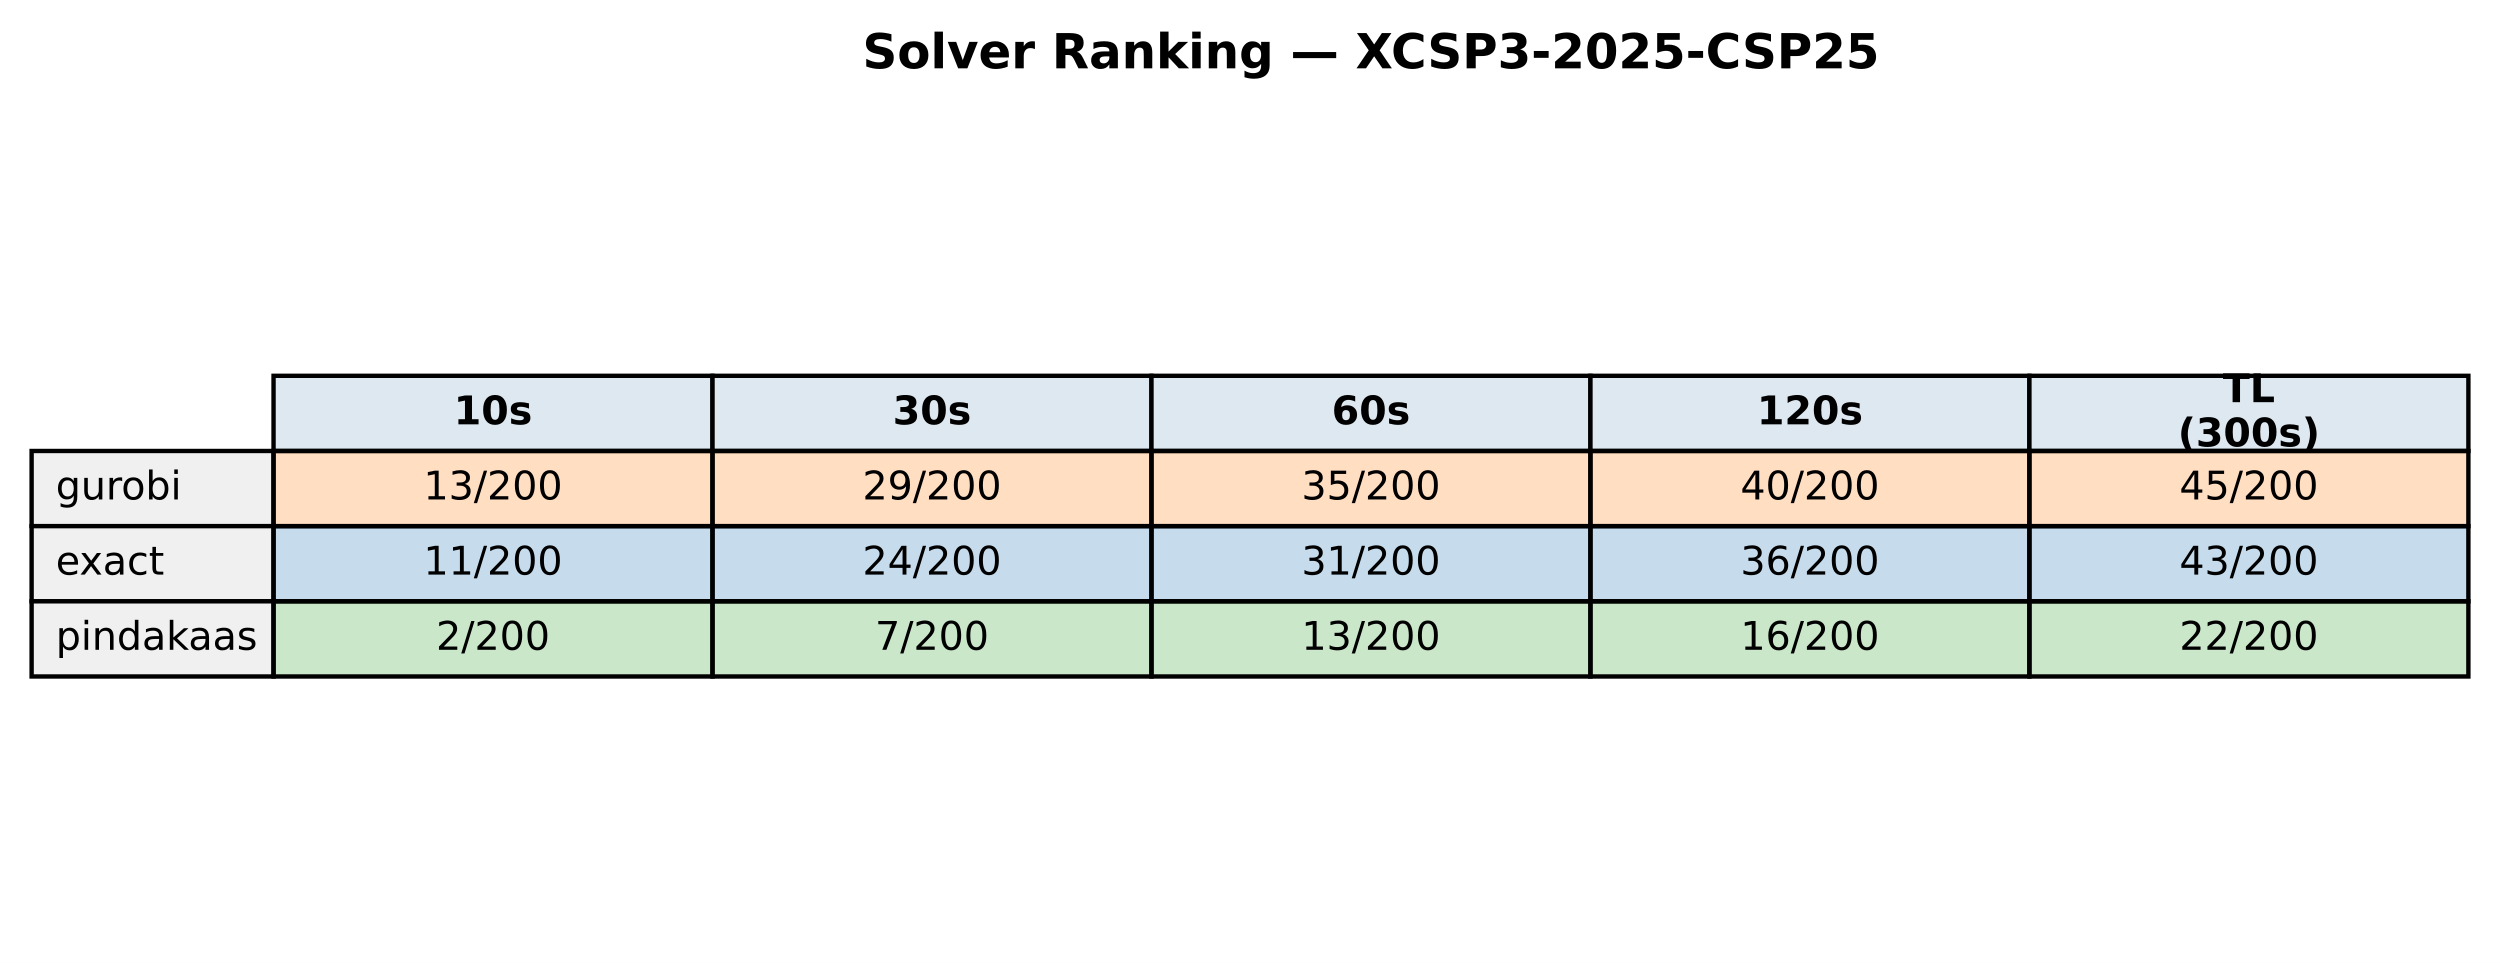
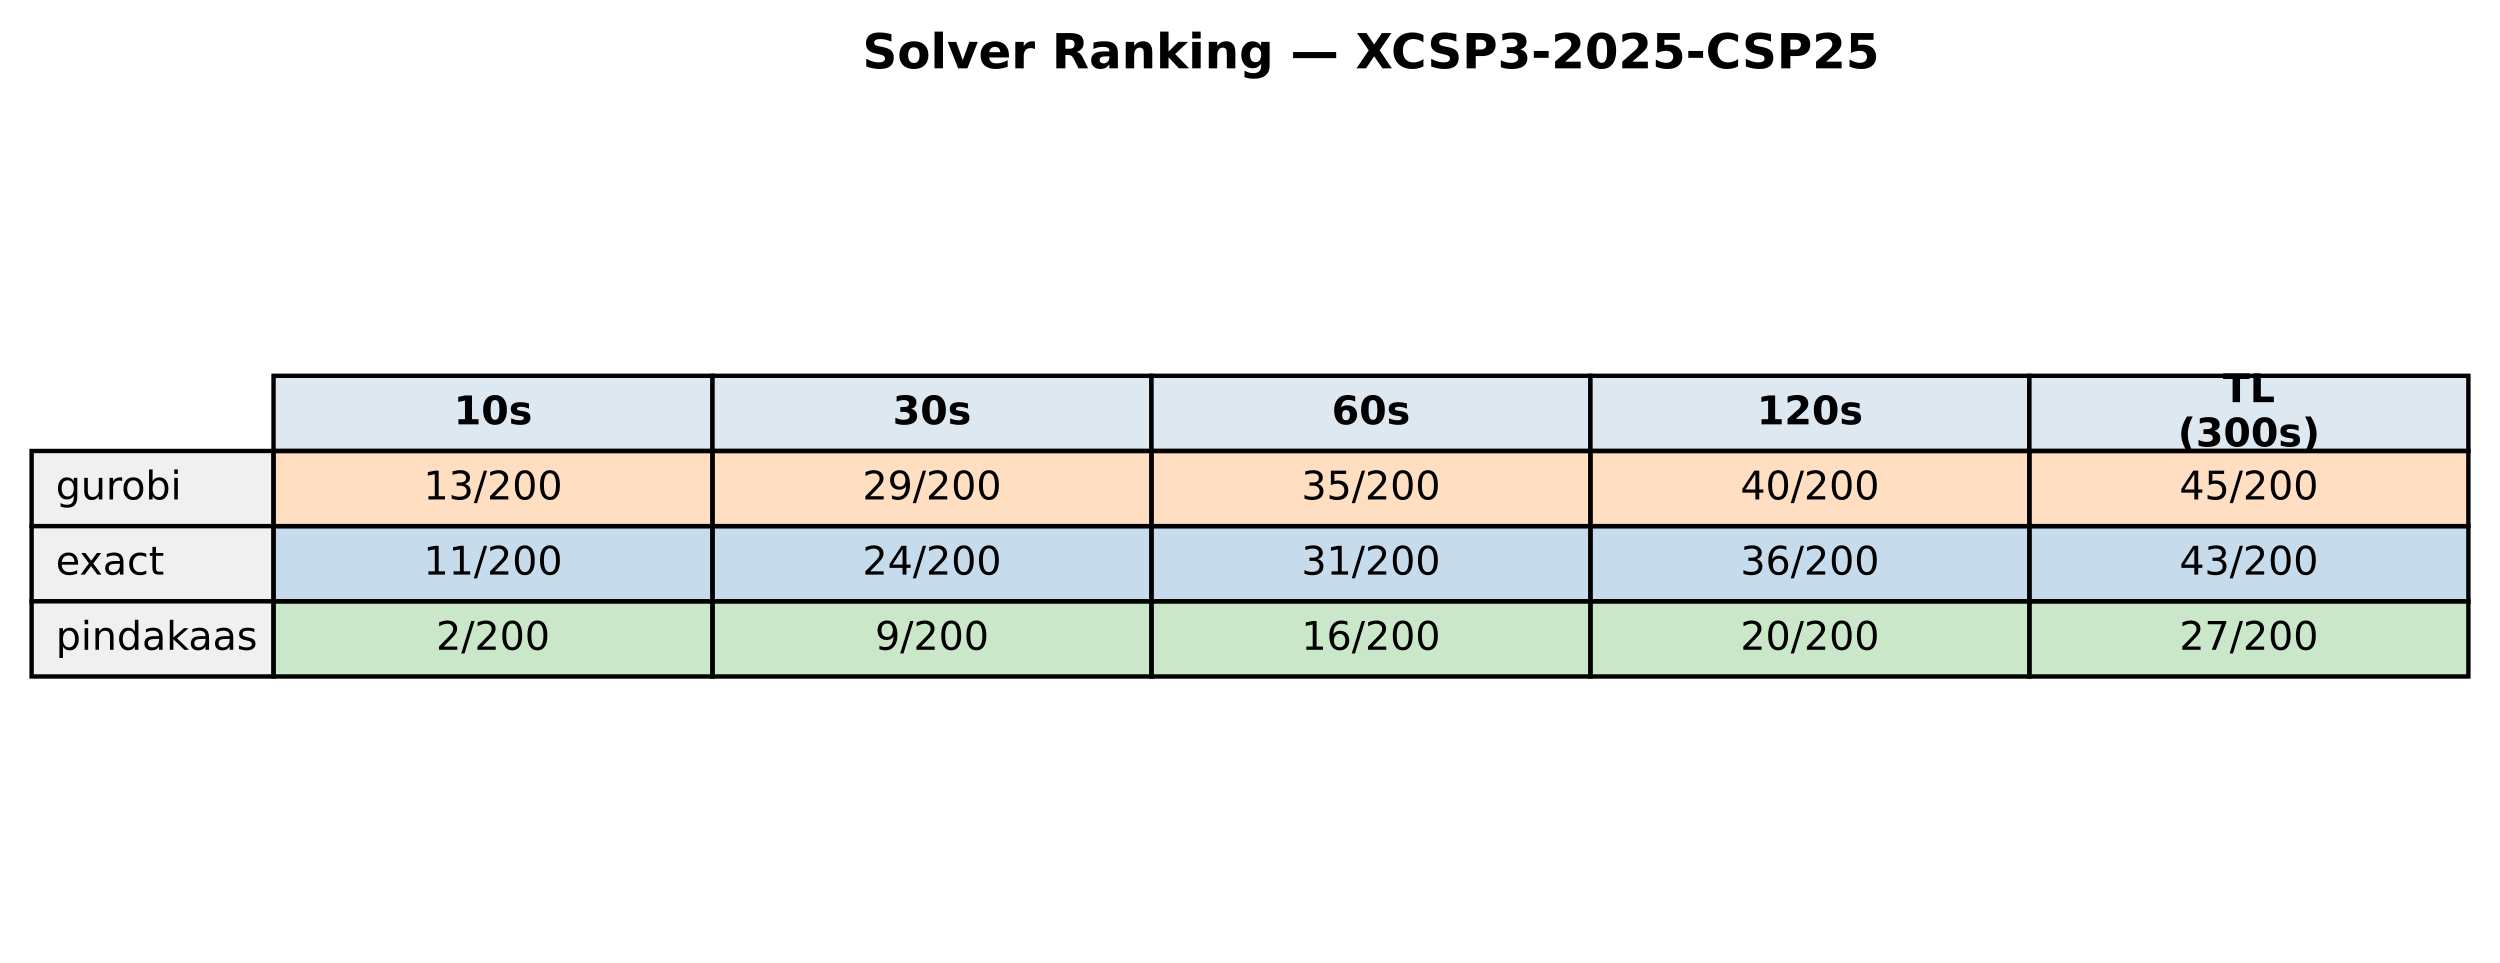
<svg xmlns="http://www.w3.org/2000/svg" xmlns:xlink="http://www.w3.org/1999/xlink" width="569.414pt" height="219.318pt" viewBox="0 0 569.414 219.318" version="1.1">
  <defs>
    <style type="text/css">*{stroke-linejoin: round; stroke-linecap: butt}</style>
  </defs>
  <g id="figure_1">
    <g id="patch_1">
      <path d="M 0 219.318  L 569.414 219.318  L 569.414 0  L 0 0  z " style="fill: #ffffff" />
    </g>
    <g id="axes_1">
      <g id="table_1">
        <g id="patch_2">
          <path d="M 62.304 102.718  L 162.286 102.718  L 162.286 85.597  L 62.304 85.597  z " style="fill: #dde8f0; stroke: #000000; stroke-linejoin: miter" />
        </g>
        <g id="text_1">
          <g transform="translate(103.3544 96.64083) scale(0.09 -0.09)">
            <defs>
              <path id="DejaVuSans-Bold-31" d="M 750 831  L 1813 831  L 1813 3847  L 722 3622  L 722 4441  L 1806 4666  L 2950 4666  L 2950 831  L 4013 831  L 4013 0  L 750 0  L 750 831  z " transform="scale(0.015625)" />
              <path id="DejaVuSans-Bold-30" d="M 2944 2338  Q 2944 3213 2780 3570  Q 2616 3928 2228 3928  Q 1841 3928 1675 3570  Q 1509 3213 1509 2338  Q 1509 1453 1675 1090  Q 1841 728 2228 728  Q 2613 728 2778 1090  Q 2944 1453 2944 2338  z M 4147 2328  Q 4147 1169 3647 539  Q 3147 -91 2228 -91  Q 1306 -91 806 539  Q 306 1169 306 2328  Q 306 3491 806 4120  Q 1306 4750 2228 4750  Q 3147 4750 3647 4120  Q 4147 3491 4147 2328  z " transform="scale(0.015625)" />
              <path id="DejaVuSans-Bold-73" d="M 3272 3391  L 3272 2541  Q 2913 2691 2578 2766  Q 2244 2841 1947 2841  Q 1628 2841 1473 2761  Q 1319 2681 1319 2516  Q 1319 2381 1436 2309  Q 1553 2238 1856 2203  L 2053 2175  Q 2913 2066 3209 1816  Q 3506 1566 3506 1031  Q 3506 472 3093 190  Q 2681 -91 1863 -91  Q 1516 -91 1145 -36  Q 775 19 384 128  L 384 978  Q 719 816 1070 734  Q 1422 653 1784 653  Q 2113 653 2278 743  Q 2444 834 2444 1013  Q 2444 1163 2330 1236  Q 2216 1309 1875 1350  L 1678 1375  Q 931 1469 631 1722  Q 331 1975 331 2491  Q 331 3047 712 3315  Q 1094 3584 1881 3584  Q 2191 3584 2531 3537  Q 2872 3491 3272 3391  z " transform="scale(0.015625)" />
            </defs>
            <use xlink:href="#DejaVuSans-Bold-31" />
            <use xlink:href="#DejaVuSans-Bold-30" transform="translate(69.58008 0)" />
            <use xlink:href="#DejaVuSans-Bold-73" transform="translate(139.1602 0)" />
          </g>
        </g>
        <g id="patch_3">
          <path d="M 162.286 102.718  L 262.268 102.718  L 262.268 85.597  L 162.286 85.597  z " style="fill: #dde8f0; stroke: #000000; stroke-linejoin: miter" />
        </g>
        <g id="text_2">
          <g transform="translate(203.3365 96.64083) scale(0.09 -0.09)">
            <defs>
              <path id="DejaVuSans-Bold-33" d="M 2981 2516  Q 3453 2394 3698 2092  Q 3944 1791 3944 1325  Q 3944 631 3412 270  Q 2881 -91 1863 -91  Q 1503 -91 1142 -33  Q 781 25 428 141  L 428 1069  Q 766 900 1098 814  Q 1431 728 1753 728  Q 2231 728 2486 893  Q 2741 1059 2741 1369  Q 2741 1688 2480 1852  Q 2219 2016 1709 2016  L 1228 2016  L 1228 2791  L 1734 2791  Q 2188 2791 2409 2933  Q 2631 3075 2631 3366  Q 2631 3634 2415 3781  Q 2200 3928 1806 3928  Q 1516 3928 1219 3862  Q 922 3797 628 3669  L 628 4550  Q 984 4650 1334 4700  Q 1684 4750 2022 4750  Q 2931 4750 3382 4451  Q 3834 4153 3834 3553  Q 3834 3144 3618 2883  Q 3403 2622 2981 2516  z " transform="scale(0.015625)" />
            </defs>
            <use xlink:href="#DejaVuSans-Bold-33" />
            <use xlink:href="#DejaVuSans-Bold-30" transform="translate(69.58008 0)" />
            <use xlink:href="#DejaVuSans-Bold-73" transform="translate(139.1602 0)" />
          </g>
        </g>
        <g id="patch_4">
          <path d="M 262.268 102.718  L 362.25 102.718  L 362.25 85.597  L 262.268 85.597  z " style="fill: #dde8f0; stroke: #000000; stroke-linejoin: miter" />
        </g>
        <g id="text_3">
          <g transform="translate(303.3186 96.64083) scale(0.09 -0.09)">
            <defs>
              <path id="DejaVuSans-Bold-36" d="M 2316 2303  Q 2000 2303 1842 2098  Q 1684 1894 1684 1484  Q 1684 1075 1842 870  Q 2000 666 2316 666  Q 2634 666 2792 870  Q 2950 1075 2950 1484  Q 2950 1894 2792 2098  Q 2634 2303 2316 2303  z M 3803 4544  L 3803 3681  Q 3506 3822 3243 3889  Q 2981 3956 2731 3956  Q 2194 3956 1894 3657  Q 1594 3359 1544 2772  Q 1750 2925 1990 3001  Q 2231 3078 2516 3078  Q 3231 3078 3670 2659  Q 4109 2241 4109 1563  Q 4109 813 3618 361  Q 3128 -91 2303 -91  Q 1394 -91 895 523  Q 397 1138 397 2266  Q 397 3422 980 4083  Q 1563 4744 2578 4744  Q 2900 4744 3203 4694  Q 3506 4644 3803 4544  z " transform="scale(0.015625)" />
            </defs>
            <use xlink:href="#DejaVuSans-Bold-36" />
            <use xlink:href="#DejaVuSans-Bold-30" transform="translate(69.58008 0)" />
            <use xlink:href="#DejaVuSans-Bold-73" transform="translate(139.1602 0)" />
          </g>
        </g>
        <g id="patch_5">
          <path d="M 362.25 102.718  L 462.232 102.718  L 462.232 85.597  L 362.25 85.597  z " style="fill: #dde8f0; stroke: #000000; stroke-linejoin: miter" />
        </g>
        <g id="text_4">
          <g transform="translate(400.1697 96.64083) scale(0.09 -0.09)">
            <defs>
              <path id="DejaVuSans-Bold-32" d="M 1844 884  L 3897 884  L 3897 0  L 506 0  L 506 884  L 2209 2388  Q 2438 2594 2547 2791  Q 2656 2988 2656 3200  Q 2656 3528 2436 3728  Q 2216 3928 1850 3928  Q 1569 3928 1234 3808  Q 900 3688 519 3450  L 519 4475  Q 925 4609 1322 4679  Q 1719 4750 2100 4750  Q 2938 4750 3402 4381  Q 3866 4013 3866 3353  Q 3866 2972 3669 2642  Q 3472 2313 2841 1759  L 1844 884  z " transform="scale(0.015625)" />
            </defs>
            <use xlink:href="#DejaVuSans-Bold-31" />
            <use xlink:href="#DejaVuSans-Bold-32" transform="translate(69.58008 0)" />
            <use xlink:href="#DejaVuSans-Bold-30" transform="translate(139.1602 0)" />
            <use xlink:href="#DejaVuSans-Bold-73" transform="translate(208.7402 0)" />
          </g>
        </g>
        <g id="patch_6">
          <path d="M 462.232 102.718  L 562.214 102.718  L 562.214 85.597  L 462.232 85.597  z " style="fill: #dde8f0; stroke: #000000; stroke-linejoin: miter" />
        </g>
        <g id="text_5">
          <g transform="translate(506.2858 91.60181) scale(0.09 -0.09)">
            <defs>
              <path id="DejaVuSans-Bold-54" d="M 31 4666  L 4331 4666  L 4331 3756  L 2784 3756  L 2784 0  L 1581 0  L 1581 3756  L 31 3756  L 31 4666  z " transform="scale(0.015625)" />
              <path id="DejaVuSans-Bold-4c" d="M 588 4666  L 1791 4666  L 1791 909  L 3903 909  L 3903 0  L 588 0  L 588 4666  z " transform="scale(0.015625)" />
            </defs>
            <use xlink:href="#DejaVuSans-Bold-54" />
            <use xlink:href="#DejaVuSans-Bold-4c" transform="translate(68.21289 0)" />
          </g>
          <g transform="translate(496.0385 101.6798) scale(0.09 -0.09)">
            <defs>
              <path id="DejaVuSans-Bold-28" d="M 2413 -844  L 1484 -844  Q 1006 -72 778 623  Q 550 1319 550 2003  Q 550 2688 779 3389  Q 1009 4091 1484 4856  L 2413 4856  Q 2013 4116 1813 3408  Q 1613 2700 1613 2009  Q 1613 1319 1811 609  Q 2009 -100 2413 -844  z " transform="scale(0.015625)" />
              <path id="DejaVuSans-Bold-29" d="M 513 -844  Q 913 -100 1113 609  Q 1313 1319 1313 2009  Q 1313 2700 1113 3408  Q 913 4116 513 4856  L 1441 4856  Q 1916 4091 2145 3389  Q 2375 2688 2375 2003  Q 2375 1319 2147 623  Q 1919 -72 1441 -844  L 513 -844  z " transform="scale(0.015625)" />
            </defs>
            <use xlink:href="#DejaVuSans-Bold-28" />
            <use xlink:href="#DejaVuSans-Bold-33" transform="translate(45.70312 0)" />
            <use xlink:href="#DejaVuSans-Bold-30" transform="translate(115.2832 0)" />
            <use xlink:href="#DejaVuSans-Bold-30" transform="translate(184.8633 0)" />
            <use xlink:href="#DejaVuSans-Bold-73" transform="translate(254.4434 0)" />
            <use xlink:href="#DejaVuSans-Bold-29" transform="translate(313.9648 0)" />
          </g>
        </g>
        <g id="patch_7">
          <path d="M 7.2 119.838  L 62.304 119.838  L 62.304 102.718  L 7.2 102.718  z " style="fill: #f0f0f0; stroke: #000000; stroke-linejoin: miter" />
        </g>
        <g id="text_6">
          <g transform="translate(12.71036 113.7614) scale(0.09 -0.09)">
            <defs>
              <path id="DejaVuSans-67" d="M 2906 1791  Q 2906 2416 2648 2759  Q 2391 3103 1925 3103  Q 1463 3103 1205 2759  Q 947 2416 947 1791  Q 947 1169 1205 825  Q 1463 481 1925 481  Q 2391 481 2648 825  Q 2906 1169 2906 1791  z M 3481 434  Q 3481 -459 3084 -895  Q 2688 -1331 1869 -1331  Q 1566 -1331 1297 -1286  Q 1028 -1241 775 -1147  L 775 -588  Q 1028 -725 1275 -790  Q 1522 -856 1778 -856  Q 2344 -856 2625 -561  Q 2906 -266 2906 331  L 2906 616  Q 2728 306 2450 153  Q 2172 0 1784 0  Q 1141 0 747 490  Q 353 981 353 1791  Q 353 2603 747 3093  Q 1141 3584 1784 3584  Q 2172 3584 2450 3431  Q 2728 3278 2906 2969  L 2906 3500  L 3481 3500  L 3481 434  z " transform="scale(0.015625)" />
              <path id="DejaVuSans-75" d="M 544 1381  L 544 3500  L 1119 3500  L 1119 1403  Q 1119 906 1312 657  Q 1506 409 1894 409  Q 2359 409 2629 706  Q 2900 1003 2900 1516  L 2900 3500  L 3475 3500  L 3475 0  L 2900 0  L 2900 538  Q 2691 219 2414 64  Q 2138 -91 1772 -91  Q 1169 -91 856 284  Q 544 659 544 1381  z M 1991 3584  L 1991 3584  z " transform="scale(0.015625)" />
              <path id="DejaVuSans-72" d="M 2631 2963  Q 2534 3019 2420 3045  Q 2306 3072 2169 3072  Q 1681 3072 1420 2755  Q 1159 2438 1159 1844  L 1159 0  L 581 0  L 581 3500  L 1159 3500  L 1159 2956  Q 1341 3275 1631 3429  Q 1922 3584 2338 3584  Q 2397 3584 2469 3576  Q 2541 3569 2628 3553  L 2631 2963  z " transform="scale(0.015625)" />
              <path id="DejaVuSans-6f" d="M 1959 3097  Q 1497 3097 1228 2736  Q 959 2375 959 1747  Q 959 1119 1226 758  Q 1494 397 1959 397  Q 2419 397 2687 759  Q 2956 1122 2956 1747  Q 2956 2369 2687 2733  Q 2419 3097 1959 3097  z M 1959 3584  Q 2709 3584 3137 3096  Q 3566 2609 3566 1747  Q 3566 888 3137 398  Q 2709 -91 1959 -91  Q 1206 -91 779 398  Q 353 888 353 1747  Q 353 2609 779 3096  Q 1206 3584 1959 3584  z " transform="scale(0.015625)" />
              <path id="DejaVuSans-62" d="M 3116 1747  Q 3116 2381 2855 2742  Q 2594 3103 2138 3103  Q 1681 3103 1420 2742  Q 1159 2381 1159 1747  Q 1159 1113 1420 752  Q 1681 391 2138 391  Q 2594 391 2855 752  Q 3116 1113 3116 1747  z M 1159 2969  Q 1341 3281 1617 3432  Q 1894 3584 2278 3584  Q 2916 3584 3314 3078  Q 3713 2572 3713 1747  Q 3713 922 3314 415  Q 2916 -91 2278 -91  Q 1894 -91 1617 61  Q 1341 213 1159 525  L 1159 0  L 581 0  L 581 4863  L 1159 4863  L 1159 2969  z " transform="scale(0.015625)" />
              <path id="DejaVuSans-69" d="M 603 3500  L 1178 3500  L 1178 0  L 603 0  L 603 3500  z M 603 4863  L 1178 4863  L 1178 4134  L 603 4134  L 603 4863  z " transform="scale(0.015625)" />
            </defs>
            <use xlink:href="#DejaVuSans-67" />
            <use xlink:href="#DejaVuSans-75" transform="translate(63.47656 0)" />
            <use xlink:href="#DejaVuSans-72" transform="translate(126.8555 0)" />
            <use xlink:href="#DejaVuSans-6f" transform="translate(165.7188 0)" />
            <use xlink:href="#DejaVuSans-62" transform="translate(226.9004 0)" />
            <use xlink:href="#DejaVuSans-69" transform="translate(290.377 0)" />
          </g>
        </g>
        <g id="patch_8">
          <path d="M 62.304 119.838  L 162.286 119.838  L 162.286 102.718  L 62.304 102.718  z " style="fill: #ff7f0e; fill-opacity: 0.25; stroke: #000000; stroke-linejoin: miter" />
        </g>
        <g id="text_7">
          <g transform="translate(96.4631 113.7614) scale(0.09 -0.09)">
            <defs>
              <path id="DejaVuSans-31" d="M 794 531  L 1825 531  L 1825 4091  L 703 3866  L 703 4441  L 1819 4666  L 2450 4666  L 2450 531  L 3481 531  L 3481 0  L 794 0  L 794 531  z " transform="scale(0.015625)" />
              <path id="DejaVuSans-33" d="M 2597 2516  Q 3050 2419 3304 2112  Q 3559 1806 3559 1356  Q 3559 666 3084 287  Q 2609 -91 1734 -91  Q 1441 -91 1130 -33  Q 819 25 488 141  L 488 750  Q 750 597 1062 519  Q 1375 441 1716 441  Q 2309 441 2620 675  Q 2931 909 2931 1356  Q 2931 1769 2642 2001  Q 2353 2234 1838 2234  L 1294 2234  L 1294 2753  L 1863 2753  Q 2328 2753 2575 2939  Q 2822 3125 2822 3475  Q 2822 3834 2567 4026  Q 2313 4219 1838 4219  Q 1578 4219 1281 4162  Q 984 4106 628 3988  L 628 4550  Q 988 4650 1302 4700  Q 1616 4750 1894 4750  Q 2613 4750 3031 4423  Q 3450 4097 3450 3541  Q 3450 3153 3228 2886  Q 3006 2619 2597 2516  z " transform="scale(0.015625)" />
              <path id="DejaVuSans-2f" d="M 1625 4666  L 2156 4666  L 531 -594  L 0 -594  L 1625 4666  z " transform="scale(0.015625)" />
              <path id="DejaVuSans-32" d="M 1228 531  L 3431 531  L 3431 0  L 469 0  L 469 531  Q 828 903 1448 1529  Q 2069 2156 2228 2338  Q 2531 2678 2651 2914  Q 2772 3150 2772 3378  Q 2772 3750 2511 3984  Q 2250 4219 1831 4219  Q 1534 4219 1204 4116  Q 875 4013 500 3803  L 500 4441  Q 881 4594 1212 4672  Q 1544 4750 1819 4750  Q 2544 4750 2975 4387  Q 3406 4025 3406 3419  Q 3406 3131 3298 2873  Q 3191 2616 2906 2266  Q 2828 2175 2409 1742  Q 1991 1309 1228 531  z " transform="scale(0.015625)" />
              <path id="DejaVuSans-30" d="M 2034 4250  Q 1547 4250 1301 3770  Q 1056 3291 1056 2328  Q 1056 1369 1301 889  Q 1547 409 2034 409  Q 2525 409 2770 889  Q 3016 1369 3016 2328  Q 3016 3291 2770 3770  Q 2525 4250 2034 4250  z M 2034 4750  Q 2819 4750 3233 4129  Q 3647 3509 3647 2328  Q 3647 1150 3233 529  Q 2819 -91 2034 -91  Q 1250 -91 836 529  Q 422 1150 422 2328  Q 422 3509 836 4129  Q 1250 4750 2034 4750  z " transform="scale(0.015625)" />
            </defs>
            <use xlink:href="#DejaVuSans-31" />
            <use xlink:href="#DejaVuSans-33" transform="translate(63.62305 0)" />
            <use xlink:href="#DejaVuSans-2f" transform="translate(127.2461 0)" />
            <use xlink:href="#DejaVuSans-32" transform="translate(160.9375 0)" />
            <use xlink:href="#DejaVuSans-30" transform="translate(224.5605 0)" />
            <use xlink:href="#DejaVuSans-30" transform="translate(288.1836 0)" />
          </g>
        </g>
        <g id="patch_9">
          <path d="M 162.286 119.838  L 262.268 119.838  L 262.268 102.718  L 162.286 102.718  z " style="fill: #ff7f0e; fill-opacity: 0.25; stroke: #000000; stroke-linejoin: miter" />
        </g>
        <g id="text_8">
          <g transform="translate(196.4452 113.7614) scale(0.09 -0.09)">
            <defs>
              <path id="DejaVuSans-39" d="M 703 97  L 703 672  Q 941 559 1184 500  Q 1428 441 1663 441  Q 2288 441 2617 861  Q 2947 1281 2994 2138  Q 2813 1869 2534 1725  Q 2256 1581 1919 1581  Q 1219 1581 811 2004  Q 403 2428 403 3163  Q 403 3881 828 4315  Q 1253 4750 1959 4750  Q 2769 4750 3195 4129  Q 3622 3509 3622 2328  Q 3622 1225 3098 567  Q 2575 -91 1691 -91  Q 1453 -91 1209 -44  Q 966 3 703 97  z M 1959 2075  Q 2384 2075 2632 2365  Q 2881 2656 2881 3163  Q 2881 3666 2632 3958  Q 2384 4250 1959 4250  Q 1534 4250 1286 3958  Q 1038 3666 1038 3163  Q 1038 2656 1286 2365  Q 1534 2075 1959 2075  z " transform="scale(0.015625)" />
            </defs>
            <use xlink:href="#DejaVuSans-32" />
            <use xlink:href="#DejaVuSans-39" transform="translate(63.62305 0)" />
            <use xlink:href="#DejaVuSans-2f" transform="translate(127.2461 0)" />
            <use xlink:href="#DejaVuSans-32" transform="translate(160.9375 0)" />
            <use xlink:href="#DejaVuSans-30" transform="translate(224.5605 0)" />
            <use xlink:href="#DejaVuSans-30" transform="translate(288.1836 0)" />
          </g>
        </g>
        <g id="patch_10">
          <path d="M 262.268 119.838  L 362.25 119.838  L 362.25 102.718  L 262.268 102.718  z " style="fill: #ff7f0e; fill-opacity: 0.25; stroke: #000000; stroke-linejoin: miter" />
        </g>
        <g id="text_9">
          <g transform="translate(296.4273 113.7614) scale(0.09 -0.09)">
            <defs>
              <path id="DejaVuSans-35" d="M 691 4666  L 3169 4666  L 3169 4134  L 1269 4134  L 1269 2991  Q 1406 3038 1543 3061  Q 1681 3084 1819 3084  Q 2600 3084 3056 2656  Q 3513 2228 3513 1497  Q 3513 744 3044 326  Q 2575 -91 1722 -91  Q 1428 -91 1123 -41  Q 819 9 494 109  L 494 744  Q 775 591 1075 516  Q 1375 441 1709 441  Q 2250 441 2565 725  Q 2881 1009 2881 1497  Q 2881 1984 2565 2268  Q 2250 2553 1709 2553  Q 1456 2553 1204 2497  Q 953 2441 691 2322  L 691 4666  z " transform="scale(0.015625)" />
            </defs>
            <use xlink:href="#DejaVuSans-33" />
            <use xlink:href="#DejaVuSans-35" transform="translate(63.62305 0)" />
            <use xlink:href="#DejaVuSans-2f" transform="translate(127.2461 0)" />
            <use xlink:href="#DejaVuSans-32" transform="translate(160.9375 0)" />
            <use xlink:href="#DejaVuSans-30" transform="translate(224.5605 0)" />
            <use xlink:href="#DejaVuSans-30" transform="translate(288.1836 0)" />
          </g>
        </g>
        <g id="patch_11">
          <path d="M 362.25 119.838  L 462.232 119.838  L 462.232 102.718  L 362.25 102.718  z " style="fill: #ff7f0e; fill-opacity: 0.25; stroke: #000000; stroke-linejoin: miter" />
        </g>
        <g id="text_10">
          <g transform="translate(396.4093 113.7614) scale(0.09 -0.09)">
            <defs>
              <path id="DejaVuSans-34" d="M 2419 4116  L 825 1625  L 2419 1625  L 2419 4116  z M 2253 4666  L 3047 4666  L 3047 1625  L 3713 1625  L 3713 1100  L 3047 1100  L 3047 0  L 2419 0  L 2419 1100  L 313 1100  L 313 1709  L 2253 4666  z " transform="scale(0.015625)" />
            </defs>
            <use xlink:href="#DejaVuSans-34" />
            <use xlink:href="#DejaVuSans-30" transform="translate(63.62305 0)" />
            <use xlink:href="#DejaVuSans-2f" transform="translate(127.2461 0)" />
            <use xlink:href="#DejaVuSans-32" transform="translate(160.9375 0)" />
            <use xlink:href="#DejaVuSans-30" transform="translate(224.5605 0)" />
            <use xlink:href="#DejaVuSans-30" transform="translate(288.1836 0)" />
          </g>
        </g>
        <g id="patch_12">
          <path d="M 462.232 119.838  L 562.214 119.838  L 562.214 102.718  L 462.232 102.718  z " style="fill: #ff7f0e; fill-opacity: 0.25; stroke: #000000; stroke-linejoin: miter" />
        </g>
        <g id="text_11">
          <g transform="translate(496.3914 113.7614) scale(0.09 -0.09)">
            <use xlink:href="#DejaVuSans-34" />
            <use xlink:href="#DejaVuSans-35" transform="translate(63.62305 0)" />
            <use xlink:href="#DejaVuSans-2f" transform="translate(127.2461 0)" />
            <use xlink:href="#DejaVuSans-32" transform="translate(160.9375 0)" />
            <use xlink:href="#DejaVuSans-30" transform="translate(224.5605 0)" />
            <use xlink:href="#DejaVuSans-30" transform="translate(288.1836 0)" />
          </g>
        </g>
        <g id="patch_13">
          <path d="M 7.2 136.959  L 62.304 136.959  L 62.304 119.838  L 7.2 119.838  z " style="fill: #f0f0f0; stroke: #000000; stroke-linejoin: miter" />
        </g>
        <g id="text_12">
          <g transform="translate(12.71036 130.882) scale(0.09 -0.09)">
            <defs>
              <path id="DejaVuSans-65" d="M 3597 1894  L 3597 1613  L 953 1613  Q 991 1019 1311 708  Q 1631 397 2203 397  Q 2534 397 2845 478  Q 3156 559 3463 722  L 3463 178  Q 3153 47 2828 -22  Q 2503 -91 2169 -91  Q 1331 -91 842 396  Q 353 884 353 1716  Q 353 2575 817 3079  Q 1281 3584 2069 3584  Q 2775 3584 3186 3129  Q 3597 2675 3597 1894  z M 3022 2063  Q 3016 2534 2758 2815  Q 2500 3097 2075 3097  Q 1594 3097 1305 2825  Q 1016 2553 972 2059  L 3022 2063  z " transform="scale(0.015625)" />
              <path id="DejaVuSans-78" d="M 3513 3500  L 2247 1797  L 3578 0  L 2900 0  L 1881 1375  L 863 0  L 184 0  L 1544 1831  L 300 3500  L 978 3500  L 1906 2253  L 2834 3500  L 3513 3500  z " transform="scale(0.015625)" />
              <path id="DejaVuSans-61" d="M 2194 1759  Q 1497 1759 1228 1600  Q 959 1441 959 1056  Q 959 750 1161 570  Q 1363 391 1709 391  Q 2188 391 2477 730  Q 2766 1069 2766 1631  L 2766 1759  L 2194 1759  z M 3341 1997  L 3341 0  L 2766 0  L 2766 531  Q 2569 213 2275 61  Q 1981 -91 1556 -91  Q 1019 -91 701 211  Q 384 513 384 1019  Q 384 1609 779 1909  Q 1175 2209 1959 2209  L 2766 2209  L 2766 2266  Q 2766 2663 2505 2880  Q 2244 3097 1772 3097  Q 1472 3097 1187 3025  Q 903 2953 641 2809  L 641 3341  Q 956 3463 1253 3523  Q 1550 3584 1831 3584  Q 2591 3584 2966 3190  Q 3341 2797 3341 1997  z " transform="scale(0.015625)" />
              <path id="DejaVuSans-63" d="M 3122 3366  L 3122 2828  Q 2878 2963 2633 3030  Q 2388 3097 2138 3097  Q 1578 3097 1268 2742  Q 959 2388 959 1747  Q 959 1106 1268 751  Q 1578 397 2138 397  Q 2388 397 2633 464  Q 2878 531 3122 666  L 3122 134  Q 2881 22 2623 -34  Q 2366 -91 2075 -91  Q 1284 -91 818 406  Q 353 903 353 1747  Q 353 2603 823 3093  Q 1294 3584 2113 3584  Q 2378 3584 2631 3529  Q 2884 3475 3122 3366  z " transform="scale(0.015625)" />
              <path id="DejaVuSans-74" d="M 1172 4494  L 1172 3500  L 2356 3500  L 2356 3053  L 1172 3053  L 1172 1153  Q 1172 725 1289 603  Q 1406 481 1766 481  L 2356 481  L 2356 0  L 1766 0  Q 1100 0 847 248  Q 594 497 594 1153  L 594 3053  L 172 3053  L 172 3500  L 594 3500  L 594 4494  L 1172 4494  z " transform="scale(0.015625)" />
            </defs>
            <use xlink:href="#DejaVuSans-65" />
            <use xlink:href="#DejaVuSans-78" transform="translate(59.77344 0)" />
            <use xlink:href="#DejaVuSans-61" transform="translate(118.9531 0)" />
            <use xlink:href="#DejaVuSans-63" transform="translate(180.2324 0)" />
            <use xlink:href="#DejaVuSans-74" transform="translate(235.2129 0)" />
          </g>
        </g>
        <g id="patch_14">
          <path d="M 62.304 136.959  L 162.286 136.959  L 162.286 119.838  L 62.304 119.838  z " style="fill: #1f77b4; fill-opacity: 0.25; stroke: #000000; stroke-linejoin: miter" />
        </g>
        <g id="text_13">
          <g transform="translate(96.4631 130.882) scale(0.09 -0.09)">
            <use xlink:href="#DejaVuSans-31" />
            <use xlink:href="#DejaVuSans-31" transform="translate(63.62305 0)" />
            <use xlink:href="#DejaVuSans-2f" transform="translate(127.2461 0)" />
            <use xlink:href="#DejaVuSans-32" transform="translate(160.9375 0)" />
            <use xlink:href="#DejaVuSans-30" transform="translate(224.5605 0)" />
            <use xlink:href="#DejaVuSans-30" transform="translate(288.1836 0)" />
          </g>
        </g>
        <g id="patch_15">
          <path d="M 162.286 136.959  L 262.268 136.959  L 262.268 119.838  L 162.286 119.838  z " style="fill: #1f77b4; fill-opacity: 0.25; stroke: #000000; stroke-linejoin: miter" />
        </g>
        <g id="text_14">
          <g transform="translate(196.4452 130.882) scale(0.09 -0.09)">
            <use xlink:href="#DejaVuSans-32" />
            <use xlink:href="#DejaVuSans-34" transform="translate(63.62305 0)" />
            <use xlink:href="#DejaVuSans-2f" transform="translate(127.2461 0)" />
            <use xlink:href="#DejaVuSans-32" transform="translate(160.9375 0)" />
            <use xlink:href="#DejaVuSans-30" transform="translate(224.5605 0)" />
            <use xlink:href="#DejaVuSans-30" transform="translate(288.1836 0)" />
          </g>
        </g>
        <g id="patch_16">
          <path d="M 262.268 136.959  L 362.25 136.959  L 362.25 119.838  L 262.268 119.838  z " style="fill: #1f77b4; fill-opacity: 0.25; stroke: #000000; stroke-linejoin: miter" />
        </g>
        <g id="text_15">
          <g transform="translate(296.4273 130.882) scale(0.09 -0.09)">
            <use xlink:href="#DejaVuSans-33" />
            <use xlink:href="#DejaVuSans-31" transform="translate(63.62305 0)" />
            <use xlink:href="#DejaVuSans-2f" transform="translate(127.2461 0)" />
            <use xlink:href="#DejaVuSans-32" transform="translate(160.9375 0)" />
            <use xlink:href="#DejaVuSans-30" transform="translate(224.5605 0)" />
            <use xlink:href="#DejaVuSans-30" transform="translate(288.1836 0)" />
          </g>
        </g>
        <g id="patch_17">
          <path d="M 362.25 136.959  L 462.232 136.959  L 462.232 119.838  L 362.25 119.838  z " style="fill: #1f77b4; fill-opacity: 0.25; stroke: #000000; stroke-linejoin: miter" />
        </g>
        <g id="text_16">
          <g transform="translate(396.4093 130.882) scale(0.09 -0.09)">
            <defs>
              <path id="DejaVuSans-36" d="M 2113 2584  Q 1688 2584 1439 2293  Q 1191 2003 1191 1497  Q 1191 994 1439 701  Q 1688 409 2113 409  Q 2538 409 2786 701  Q 3034 994 3034 1497  Q 3034 2003 2786 2293  Q 2538 2584 2113 2584  z M 3366 4563  L 3366 3988  Q 3128 4100 2886 4159  Q 2644 4219 2406 4219  Q 1781 4219 1451 3797  Q 1122 3375 1075 2522  Q 1259 2794 1537 2939  Q 1816 3084 2150 3084  Q 2853 3084 3261 2657  Q 3669 2231 3669 1497  Q 3669 778 3244 343  Q 2819 -91 2113 -91  Q 1303 -91 875 529  Q 447 1150 447 2328  Q 447 3434 972 4092  Q 1497 4750 2381 4750  Q 2619 4750 2861 4703  Q 3103 4656 3366 4563  z " transform="scale(0.015625)" />
            </defs>
            <use xlink:href="#DejaVuSans-33" />
            <use xlink:href="#DejaVuSans-36" transform="translate(63.62305 0)" />
            <use xlink:href="#DejaVuSans-2f" transform="translate(127.2461 0)" />
            <use xlink:href="#DejaVuSans-32" transform="translate(160.9375 0)" />
            <use xlink:href="#DejaVuSans-30" transform="translate(224.5605 0)" />
            <use xlink:href="#DejaVuSans-30" transform="translate(288.1836 0)" />
          </g>
        </g>
        <g id="patch_18">
          <path d="M 462.232 136.959  L 562.214 136.959  L 562.214 119.838  L 462.232 119.838  z " style="fill: #1f77b4; fill-opacity: 0.25; stroke: #000000; stroke-linejoin: miter" />
        </g>
        <g id="text_17">
          <g transform="translate(496.3914 130.882) scale(0.09 -0.09)">
            <use xlink:href="#DejaVuSans-34" />
            <use xlink:href="#DejaVuSans-33" transform="translate(63.62305 0)" />
            <use xlink:href="#DejaVuSans-2f" transform="translate(127.2461 0)" />
            <use xlink:href="#DejaVuSans-32" transform="translate(160.9375 0)" />
            <use xlink:href="#DejaVuSans-30" transform="translate(224.5605 0)" />
            <use xlink:href="#DejaVuSans-30" transform="translate(288.1836 0)" />
          </g>
        </g>
        <g id="patch_19">
          <path d="M 7.2 154.079  L 62.304 154.079  L 62.304 136.959  L 7.2 136.959  z " style="fill: #f0f0f0; stroke: #000000; stroke-linejoin: miter" />
        </g>
        <g id="text_18">
          <g transform="translate(12.71036 148.0026) scale(0.09 -0.09)">
            <defs>
              <path id="DejaVuSans-70" d="M 1159 525  L 1159 -1331  L 581 -1331  L 581 3500  L 1159 3500  L 1159 2969  Q 1341 3281 1617 3432  Q 1894 3584 2278 3584  Q 2916 3584 3314 3078  Q 3713 2572 3713 1747  Q 3713 922 3314 415  Q 2916 -91 2278 -91  Q 1894 -91 1617 61  Q 1341 213 1159 525  z M 3116 1747  Q 3116 2381 2855 2742  Q 2594 3103 2138 3103  Q 1681 3103 1420 2742  Q 1159 2381 1159 1747  Q 1159 1113 1420 752  Q 1681 391 2138 391  Q 2594 391 2855 752  Q 3116 1113 3116 1747  z " transform="scale(0.015625)" />
              <path id="DejaVuSans-6e" d="M 3513 2113  L 3513 0  L 2938 0  L 2938 2094  Q 2938 2591 2744 2837  Q 2550 3084 2163 3084  Q 1697 3084 1428 2787  Q 1159 2491 1159 1978  L 1159 0  L 581 0  L 581 3500  L 1159 3500  L 1159 2956  Q 1366 3272 1645 3428  Q 1925 3584 2291 3584  Q 2894 3584 3203 3211  Q 3513 2838 3513 2113  z " transform="scale(0.015625)" />
              <path id="DejaVuSans-64" d="M 2906 2969  L 2906 4863  L 3481 4863  L 3481 0  L 2906 0  L 2906 525  Q 2725 213 2448 61  Q 2172 -91 1784 -91  Q 1150 -91 751 415  Q 353 922 353 1747  Q 353 2572 751 3078  Q 1150 3584 1784 3584  Q 2172 3584 2448 3432  Q 2725 3281 2906 2969  z M 947 1747  Q 947 1113 1208 752  Q 1469 391 1925 391  Q 2381 391 2643 752  Q 2906 1113 2906 1747  Q 2906 2381 2643 2742  Q 2381 3103 1925 3103  Q 1469 3103 1208 2742  Q 947 2381 947 1747  z " transform="scale(0.015625)" />
              <path id="DejaVuSans-6b" d="M 581 4863  L 1159 4863  L 1159 1991  L 2875 3500  L 3609 3500  L 1753 1863  L 3688 0  L 2938 0  L 1159 1709  L 1159 0  L 581 0  L 581 4863  z " transform="scale(0.015625)" />
              <path id="DejaVuSans-73" d="M 2834 3397  L 2834 2853  Q 2591 2978 2328 3040  Q 2066 3103 1784 3103  Q 1356 3103 1142 2972  Q 928 2841 928 2578  Q 928 2378 1081 2264  Q 1234 2150 1697 2047  L 1894 2003  Q 2506 1872 2764 1633  Q 3022 1394 3022 966  Q 3022 478 2636 193  Q 2250 -91 1575 -91  Q 1294 -91 989 -36  Q 684 19 347 128  L 347 722  Q 666 556 975 473  Q 1284 391 1588 391  Q 1994 391 2212 530  Q 2431 669 2431 922  Q 2431 1156 2273 1281  Q 2116 1406 1581 1522  L 1381 1569  Q 847 1681 609 1914  Q 372 2147 372 2553  Q 372 3047 722 3315  Q 1072 3584 1716 3584  Q 2034 3584 2315 3537  Q 2597 3491 2834 3397  z " transform="scale(0.015625)" />
            </defs>
            <use xlink:href="#DejaVuSans-70" />
            <use xlink:href="#DejaVuSans-69" transform="translate(63.47656 0)" />
            <use xlink:href="#DejaVuSans-6e" transform="translate(91.25977 0)" />
            <use xlink:href="#DejaVuSans-64" transform="translate(154.6387 0)" />
            <use xlink:href="#DejaVuSans-61" transform="translate(218.1152 0)" />
            <use xlink:href="#DejaVuSans-6b" transform="translate(279.3945 0)" />
            <use xlink:href="#DejaVuSans-61" transform="translate(335.5547 0)" />
            <use xlink:href="#DejaVuSans-61" transform="translate(396.834 0)" />
            <use xlink:href="#DejaVuSans-73" transform="translate(458.1133 0)" />
          </g>
        </g>
        <g id="patch_20">
          <path d="M 62.304 154.079  L 162.286 154.079  L 162.286 136.959  L 62.304 136.959  z " style="fill: #2ca02c; fill-opacity: 0.25; stroke: #000000; stroke-linejoin: miter" />
        </g>
        <g id="text_19">
          <g transform="translate(99.32623 148.0026) scale(0.09 -0.09)">
            <use xlink:href="#DejaVuSans-32" />
            <use xlink:href="#DejaVuSans-2f" transform="translate(63.62305 0)" />
            <use xlink:href="#DejaVuSans-32" transform="translate(97.31445 0)" />
            <use xlink:href="#DejaVuSans-30" transform="translate(160.9375 0)" />
            <use xlink:href="#DejaVuSans-30" transform="translate(224.5605 0)" />
          </g>
        </g>
        <g id="patch_21">
          <path d="M 162.286 154.079  L 262.268 154.079  L 262.268 136.959  L 162.286 136.959  z " style="fill: #2ca02c; fill-opacity: 0.25; stroke: #000000; stroke-linejoin: miter" />
        </g>
        <g id="text_20">
          <g transform="translate(199.3083 148.0026) scale(0.09 -0.09)">
-             <defs>
-               <path id="DejaVuSans-37" d="M 525 4666  L 3525 4666  L 3525 4397  L 1831 0  L 1172 0  L 2766 4134  L 525 4134  L 525 4666  z " transform="scale(0.015625)" />
-             </defs>
-             <use xlink:href="#DejaVuSans-37" />
+             <use xlink:href="#DejaVuSans-39" />
            <use xlink:href="#DejaVuSans-2f" transform="translate(63.62305 0)" />
            <use xlink:href="#DejaVuSans-32" transform="translate(97.31445 0)" />
            <use xlink:href="#DejaVuSans-30" transform="translate(160.9375 0)" />
            <use xlink:href="#DejaVuSans-30" transform="translate(224.5605 0)" />
          </g>
        </g>
        <g id="patch_22">
          <path d="M 262.268 154.079  L 362.25 154.079  L 362.25 136.959  L 262.268 136.959  z " style="fill: #2ca02c; fill-opacity: 0.25; stroke: #000000; stroke-linejoin: miter" />
        </g>
        <g id="text_21">
          <g transform="translate(296.4273 148.0026) scale(0.09 -0.09)">
            <use xlink:href="#DejaVuSans-31" />
-             <use xlink:href="#DejaVuSans-33" transform="translate(63.62305 0)" />
+             <use xlink:href="#DejaVuSans-36" transform="translate(63.62305 0)" />
            <use xlink:href="#DejaVuSans-2f" transform="translate(127.2461 0)" />
            <use xlink:href="#DejaVuSans-32" transform="translate(160.9375 0)" />
            <use xlink:href="#DejaVuSans-30" transform="translate(224.5605 0)" />
            <use xlink:href="#DejaVuSans-30" transform="translate(288.1836 0)" />
          </g>
        </g>
        <g id="patch_23">
          <path d="M 362.25 154.079  L 462.232 154.079  L 462.232 136.959  L 362.25 136.959  z " style="fill: #2ca02c; fill-opacity: 0.25; stroke: #000000; stroke-linejoin: miter" />
        </g>
        <g id="text_22">
          <g transform="translate(396.4093 148.0026) scale(0.09 -0.09)">
-             <use xlink:href="#DejaVuSans-31" />
-             <use xlink:href="#DejaVuSans-36" transform="translate(63.62305 0)" />
+             <use xlink:href="#DejaVuSans-32" />
+             <use xlink:href="#DejaVuSans-30" transform="translate(63.62305 0)" />
            <use xlink:href="#DejaVuSans-2f" transform="translate(127.2461 0)" />
            <use xlink:href="#DejaVuSans-32" transform="translate(160.9375 0)" />
            <use xlink:href="#DejaVuSans-30" transform="translate(224.5605 0)" />
            <use xlink:href="#DejaVuSans-30" transform="translate(288.1836 0)" />
          </g>
        </g>
        <g id="patch_24">
          <path d="M 462.232 154.079  L 562.214 154.079  L 562.214 136.959  L 462.232 136.959  z " style="fill: #2ca02c; fill-opacity: 0.25; stroke: #000000; stroke-linejoin: miter" />
        </g>
        <g id="text_23">
          <g transform="translate(496.3914 148.0026) scale(0.09 -0.09)">
+             <defs>
+               <path id="DejaVuSans-37" d="M 525 4666  L 3525 4666  L 3525 4397  L 1831 0  L 1172 0  L 2766 4134  L 525 4134  L 525 4666  z " transform="scale(0.015625)" />
+             </defs>
            <use xlink:href="#DejaVuSans-32" />
-             <use xlink:href="#DejaVuSans-32" transform="translate(63.62305 0)" />
+             <use xlink:href="#DejaVuSans-37" transform="translate(63.62305 0)" />
            <use xlink:href="#DejaVuSans-2f" transform="translate(127.2461 0)" />
            <use xlink:href="#DejaVuSans-32" transform="translate(160.9375 0)" />
            <use xlink:href="#DejaVuSans-30" transform="translate(224.5605 0)" />
            <use xlink:href="#DejaVuSans-30" transform="translate(288.1836 0)" />
          </g>
        </g>
      </g>
      <g id="text_24">
        <g transform="translate(196.4477 15.55828) scale(0.11 -0.11)">
          <defs>
            <path id="DejaVuSans-Bold-53" d="M 3834 4519  L 3834 3531  Q 3450 3703 3084 3790  Q 2719 3878 2394 3878  Q 1963 3878 1756 3759  Q 1550 3641 1550 3391  Q 1550 3203 1689 3098  Q 1828 2994 2194 2919  L 2706 2816  Q 3484 2659 3812 2340  Q 4141 2022 4141 1434  Q 4141 663 3683 286  Q 3225 -91 2284 -91  Q 1841 -91 1394 -6  Q 947 78 500 244  L 500 1259  Q 947 1022 1364 901  Q 1781 781 2169 781  Q 2563 781 2772 912  Q 2981 1044 2981 1288  Q 2981 1506 2839 1625  Q 2697 1744 2272 1838  L 1806 1941  Q 1106 2091 782 2419  Q 459 2747 459 3303  Q 459 4000 909 4375  Q 1359 4750 2203 4750  Q 2588 4750 2994 4692  Q 3400 4634 3834 4519  z " transform="scale(0.015625)" />
            <path id="DejaVuSans-Bold-6f" d="M 2203 2784  Q 1831 2784 1636 2517  Q 1441 2250 1441 1747  Q 1441 1244 1636 976  Q 1831 709 2203 709  Q 2569 709 2762 976  Q 2956 1244 2956 1747  Q 2956 2250 2762 2517  Q 2569 2784 2203 2784  z M 2203 3584  Q 3106 3584 3614 3096  Q 4122 2609 4122 1747  Q 4122 884 3614 396  Q 3106 -91 2203 -91  Q 1297 -91 786 396  Q 275 884 275 1747  Q 275 2609 786 3096  Q 1297 3584 2203 3584  z " transform="scale(0.015625)" />
            <path id="DejaVuSans-Bold-6c" d="M 538 4863  L 1656 4863  L 1656 0  L 538 0  L 538 4863  z " transform="scale(0.015625)" />
            <path id="DejaVuSans-Bold-76" d="M 97 3500  L 1216 3500  L 2088 1081  L 2956 3500  L 4078 3500  L 2700 0  L 1472 0  L 97 3500  z " transform="scale(0.015625)" />
            <path id="DejaVuSans-Bold-65" d="M 4031 1759  L 4031 1441  L 1416 1441  Q 1456 1047 1700 850  Q 1944 653 2381 653  Q 2734 653 3104 758  Q 3475 863 3866 1075  L 3866 213  Q 3469 63 3072 -14  Q 2675 -91 2278 -91  Q 1328 -91 801 392  Q 275 875 275 1747  Q 275 2603 792 3093  Q 1309 3584 2216 3584  Q 3041 3584 3536 3087  Q 4031 2591 4031 1759  z M 2881 2131  Q 2881 2450 2695 2645  Q 2509 2841 2209 2841  Q 1884 2841 1681 2658  Q 1478 2475 1428 2131  L 2881 2131  z " transform="scale(0.015625)" />
            <path id="DejaVuSans-Bold-72" d="M 3138 2547  Q 2991 2616 2845 2648  Q 2700 2681 2553 2681  Q 2122 2681 1889 2404  Q 1656 2128 1656 1613  L 1656 0  L 538 0  L 538 3500  L 1656 3500  L 1656 2925  Q 1872 3269 2151 3426  Q 2431 3584 2822 3584  Q 2878 3584 2943 3579  Q 3009 3575 3134 3559  L 3138 2547  z " transform="scale(0.015625)" />
            <path id="DejaVuSans-Bold-20" transform="scale(0.015625)" />
            <path id="DejaVuSans-Bold-52" d="M 2297 2597  Q 2675 2597 2839 2737  Q 3003 2878 3003 3200  Q 3003 3519 2839 3656  Q 2675 3794 2297 3794  L 1791 3794  L 1791 2597  L 2297 2597  z M 1791 1766  L 1791 0  L 588 0  L 588 4666  L 2425 4666  Q 3347 4666 3776 4356  Q 4206 4047 4206 3378  Q 4206 2916 3982 2619  Q 3759 2322 3309 2181  Q 3556 2125 3751 1926  Q 3947 1728 4147 1325  L 4800 0  L 3519 0  L 2950 1159  Q 2778 1509 2601 1637  Q 2425 1766 2131 1766  L 1791 1766  z " transform="scale(0.015625)" />
            <path id="DejaVuSans-Bold-61" d="M 2106 1575  Q 1756 1575 1579 1456  Q 1403 1338 1403 1106  Q 1403 894 1545 773  Q 1688 653 1941 653  Q 2256 653 2472 879  Q 2688 1106 2688 1447  L 2688 1575  L 2106 1575  z M 3816 1997  L 3816 0  L 2688 0  L 2688 519  Q 2463 200 2181 54  Q 1900 -91 1497 -91  Q 953 -91 614 226  Q 275 544 275 1050  Q 275 1666 698 1953  Q 1122 2241 2028 2241  L 2688 2241  L 2688 2328  Q 2688 2594 2478 2717  Q 2269 2841 1825 2841  Q 1466 2841 1156 2769  Q 847 2697 581 2553  L 581 3406  Q 941 3494 1303 3539  Q 1666 3584 2028 3584  Q 2975 3584 3395 3211  Q 3816 2838 3816 1997  z " transform="scale(0.015625)" />
            <path id="DejaVuSans-Bold-6e" d="M 4056 2131  L 4056 0  L 2931 0  L 2931 347  L 2931 1631  Q 2931 2084 2911 2256  Q 2891 2428 2841 2509  Q 2775 2619 2662 2680  Q 2550 2741 2406 2741  Q 2056 2741 1856 2470  Q 1656 2200 1656 1722  L 1656 0  L 538 0  L 538 3500  L 1656 3500  L 1656 2988  Q 1909 3294 2193 3439  Q 2478 3584 2822 3584  Q 3428 3584 3742 3212  Q 4056 2841 4056 2131  z " transform="scale(0.015625)" />
            <path id="DejaVuSans-Bold-6b" d="M 538 4863  L 1656 4863  L 1656 2216  L 2944 3500  L 4244 3500  L 2534 1894  L 4378 0  L 3022 0  L 1656 1459  L 1656 0  L 538 0  L 538 4863  z " transform="scale(0.015625)" />
            <path id="DejaVuSans-Bold-69" d="M 538 3500  L 1656 3500  L 1656 0  L 538 0  L 538 3500  z M 538 4863  L 1656 4863  L 1656 3950  L 538 3950  L 538 4863  z " transform="scale(0.015625)" />
            <path id="DejaVuSans-Bold-67" d="M 2919 594  Q 2688 288 2409 144  Q 2131 0 1766 0  Q 1125 0 706 504  Q 288 1009 288 1791  Q 288 2575 706 3076  Q 1125 3578 1766 3578  Q 2131 3578 2409 3434  Q 2688 3291 2919 2981  L 2919 3500  L 4044 3500  L 4044 353  Q 4044 -491 3511 -936  Q 2978 -1381 1966 -1381  Q 1638 -1381 1331 -1331  Q 1025 -1281 716 -1178  L 716 -306  Q 1009 -475 1290 -558  Q 1572 -641 1856 -641  Q 2406 -641 2662 -400  Q 2919 -159 2919 353  L 2919 594  z M 2181 2772  Q 1834 2772 1640 2515  Q 1447 2259 1447 1791  Q 1447 1309 1634 1061  Q 1822 813 2181 813  Q 2531 813 2725 1069  Q 2919 1325 2919 1791  Q 2919 2259 2725 2515  Q 2531 2772 2181 2772  z " transform="scale(0.015625)" />
            <path id="DejaVuSans-Bold-2014" d="M 344 2156  L 6056 2156  L 6056 1350  L 344 1350  L 344 2156  z " transform="scale(0.015625)" />
            <path id="DejaVuSans-Bold-58" d="M 3188 2381  L 4806 0  L 3553 0  L 2463 1594  L 1381 0  L 122 0  L 1741 2381  L 184 4666  L 1441 4666  L 2463 3163  L 3481 4666  L 4744 4666  L 3188 2381  z " transform="scale(0.015625)" />
            <path id="DejaVuSans-Bold-43" d="M 4288 256  Q 3956 84 3597 -3  Q 3238 -91 2847 -91  Q 1681 -91 1000 561  Q 319 1213 319 2328  Q 319 3447 1000 4098  Q 1681 4750 2847 4750  Q 3238 4750 3597 4662  Q 3956 4575 4288 4403  L 4288 3438  Q 3953 3666 3628 3772  Q 3303 3878 2944 3878  Q 2300 3878 1931 3465  Q 1563 3053 1563 2328  Q 1563 1606 1931 1193  Q 2300 781 2944 781  Q 3303 781 3628 887  Q 3953 994 4288 1222  L 4288 256  z " transform="scale(0.015625)" />
            <path id="DejaVuSans-Bold-50" d="M 588 4666  L 2584 4666  Q 3475 4666 3951 4270  Q 4428 3875 4428 3144  Q 4428 2409 3951 2014  Q 3475 1619 2584 1619  L 1791 1619  L 1791 0  L 588 0  L 588 4666  z M 1791 3794  L 1791 2491  L 2456 2491  Q 2806 2491 2997 2661  Q 3188 2831 3188 3144  Q 3188 3456 2997 3625  Q 2806 3794 2456 3794  L 1791 3794  z " transform="scale(0.015625)" />
            <path id="DejaVuSans-Bold-2d" d="M 347 2297  L 2309 2297  L 2309 1388  L 347 1388  L 347 2297  z " transform="scale(0.015625)" />
            <path id="DejaVuSans-Bold-35" d="M 678 4666  L 3669 4666  L 3669 3781  L 1638 3781  L 1638 3059  Q 1775 3097 1914 3117  Q 2053 3138 2203 3138  Q 3056 3138 3531 2711  Q 4006 2284 4006 1522  Q 4006 766 3489 337  Q 2972 -91 2053 -91  Q 1656 -91 1267 -14  Q 878 63 494 219  L 494 1166  Q 875 947 1217 837  Q 1559 728 1863 728  Q 2300 728 2551 942  Q 2803 1156 2803 1522  Q 2803 1891 2551 2103  Q 2300 2316 1863 2316  Q 1603 2316 1309 2248  Q 1016 2181 678 2041  L 678 4666  z " transform="scale(0.015625)" />
          </defs>
          <use xlink:href="#DejaVuSans-Bold-53" />
          <use xlink:href="#DejaVuSans-Bold-6f" transform="translate(72.02148 0)" />
          <use xlink:href="#DejaVuSans-Bold-6c" transform="translate(140.7227 0)" />
          <use xlink:href="#DejaVuSans-Bold-76" transform="translate(175 0)" />
          <use xlink:href="#DejaVuSans-Bold-65" transform="translate(240.1855 0)" />
          <use xlink:href="#DejaVuSans-Bold-72" transform="translate(308.0078 0)" />
          <use xlink:href="#DejaVuSans-Bold-20" transform="translate(357.3242 0)" />
          <use xlink:href="#DejaVuSans-Bold-52" transform="translate(392.1387 0)" />
          <use xlink:href="#DejaVuSans-Bold-61" transform="translate(469.1406 0)" />
          <use xlink:href="#DejaVuSans-Bold-6e" transform="translate(536.6211 0)" />
          <use xlink:href="#DejaVuSans-Bold-6b" transform="translate(607.8125 0)" />
          <use xlink:href="#DejaVuSans-Bold-69" transform="translate(674.3164 0)" />
          <use xlink:href="#DejaVuSans-Bold-6e" transform="translate(708.5938 0)" />
          <use xlink:href="#DejaVuSans-Bold-67" transform="translate(779.7852 0)" />
          <use xlink:href="#DejaVuSans-Bold-20" transform="translate(851.3672 0)" />
          <use xlink:href="#DejaVuSans-Bold-2014" transform="translate(886.1816 0)" />
          <use xlink:href="#DejaVuSans-Bold-20" transform="translate(986.1816 0)" />
          <use xlink:href="#DejaVuSans-Bold-58" transform="translate(1020.996 0)" />
          <use xlink:href="#DejaVuSans-Bold-43" transform="translate(1094.471 0)" />
          <use xlink:href="#DejaVuSans-Bold-53" transform="translate(1169.734 0)" />
          <use xlink:href="#DejaVuSans-Bold-50" transform="translate(1241.756 0)" />
          <use xlink:href="#DejaVuSans-Bold-33" transform="translate(1315.047 0)" />
          <use xlink:href="#DejaVuSans-Bold-2d" transform="translate(1384.627 0)" />
          <use xlink:href="#DejaVuSans-Bold-32" transform="translate(1426.131 0)" />
          <use xlink:href="#DejaVuSans-Bold-30" transform="translate(1495.711 0)" />
          <use xlink:href="#DejaVuSans-Bold-32" transform="translate(1565.291 0)" />
          <use xlink:href="#DejaVuSans-Bold-35" transform="translate(1634.871 0)" />
          <use xlink:href="#DejaVuSans-Bold-2d" transform="translate(1704.451 0)" />
          <use xlink:href="#DejaVuSans-Bold-43" transform="translate(1745.955 0)" />
          <use xlink:href="#DejaVuSans-Bold-53" transform="translate(1821.219 0)" />
          <use xlink:href="#DejaVuSans-Bold-50" transform="translate(1893.24 0)" />
          <use xlink:href="#DejaVuSans-Bold-32" transform="translate(1966.531 0)" />
          <use xlink:href="#DejaVuSans-Bold-35" transform="translate(2036.111 0)" />
        </g>
      </g>
    </g>
  </g>
</svg>
